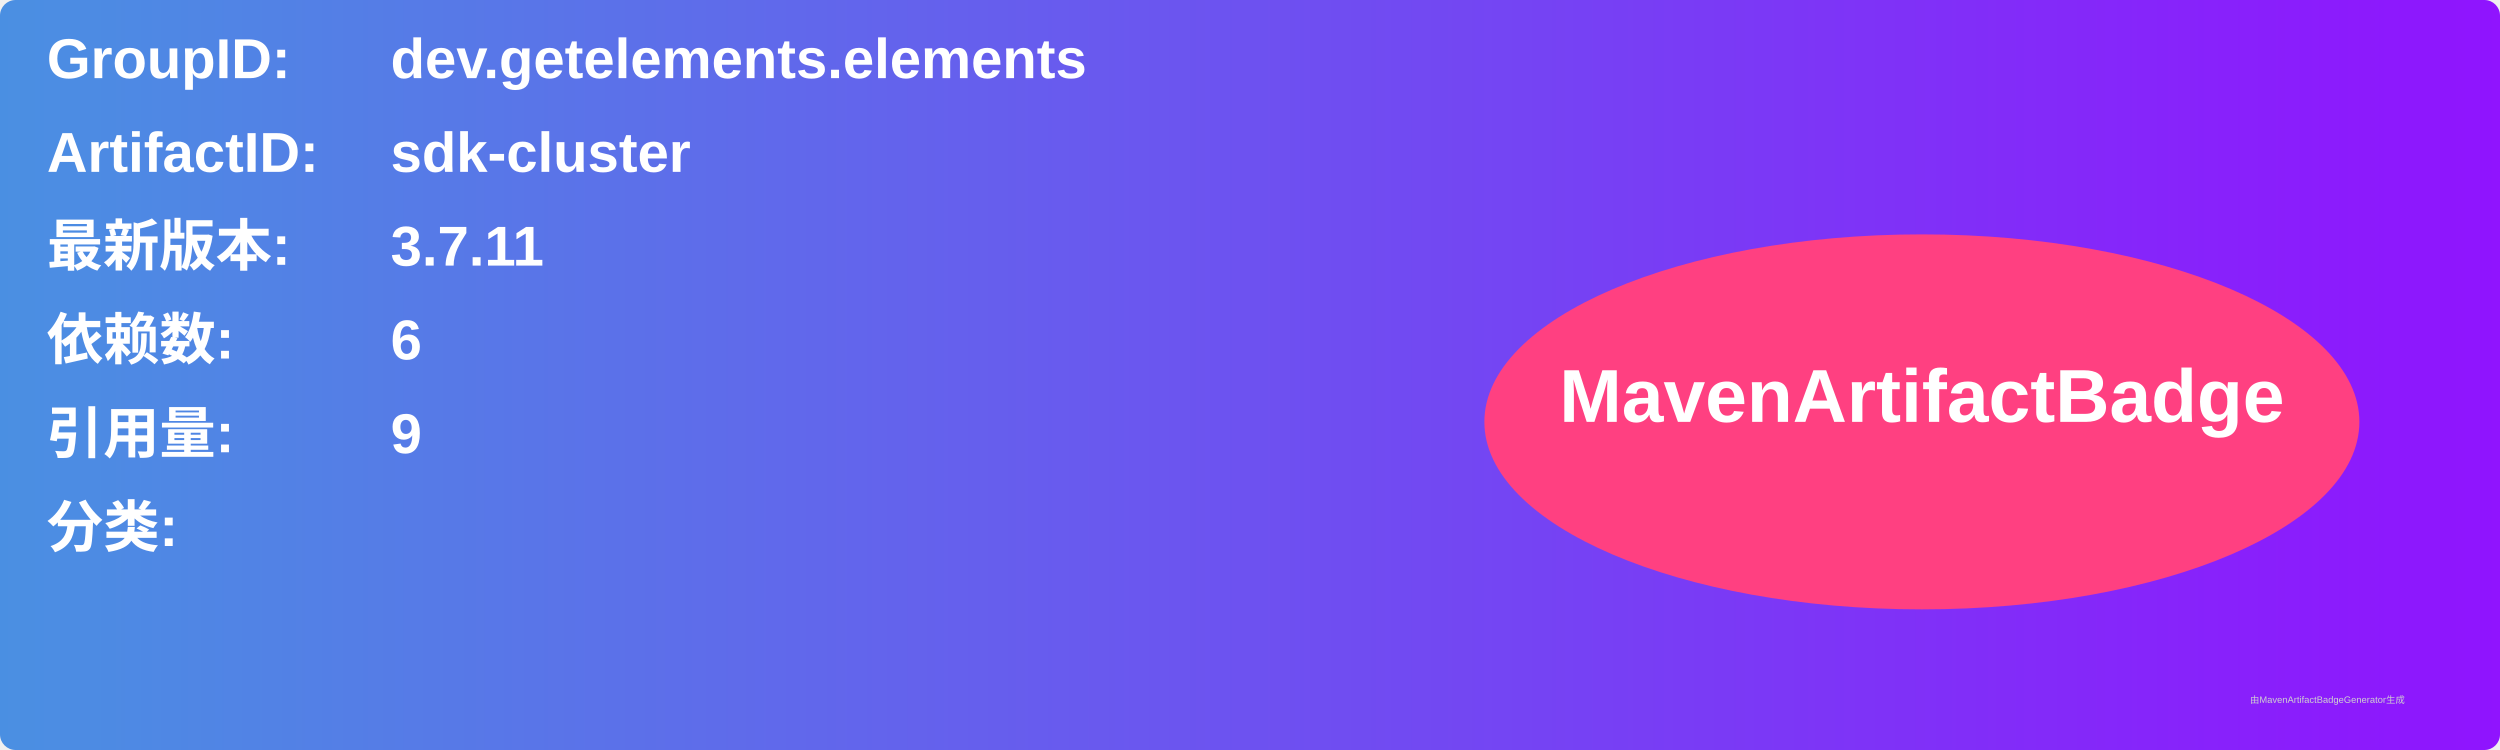
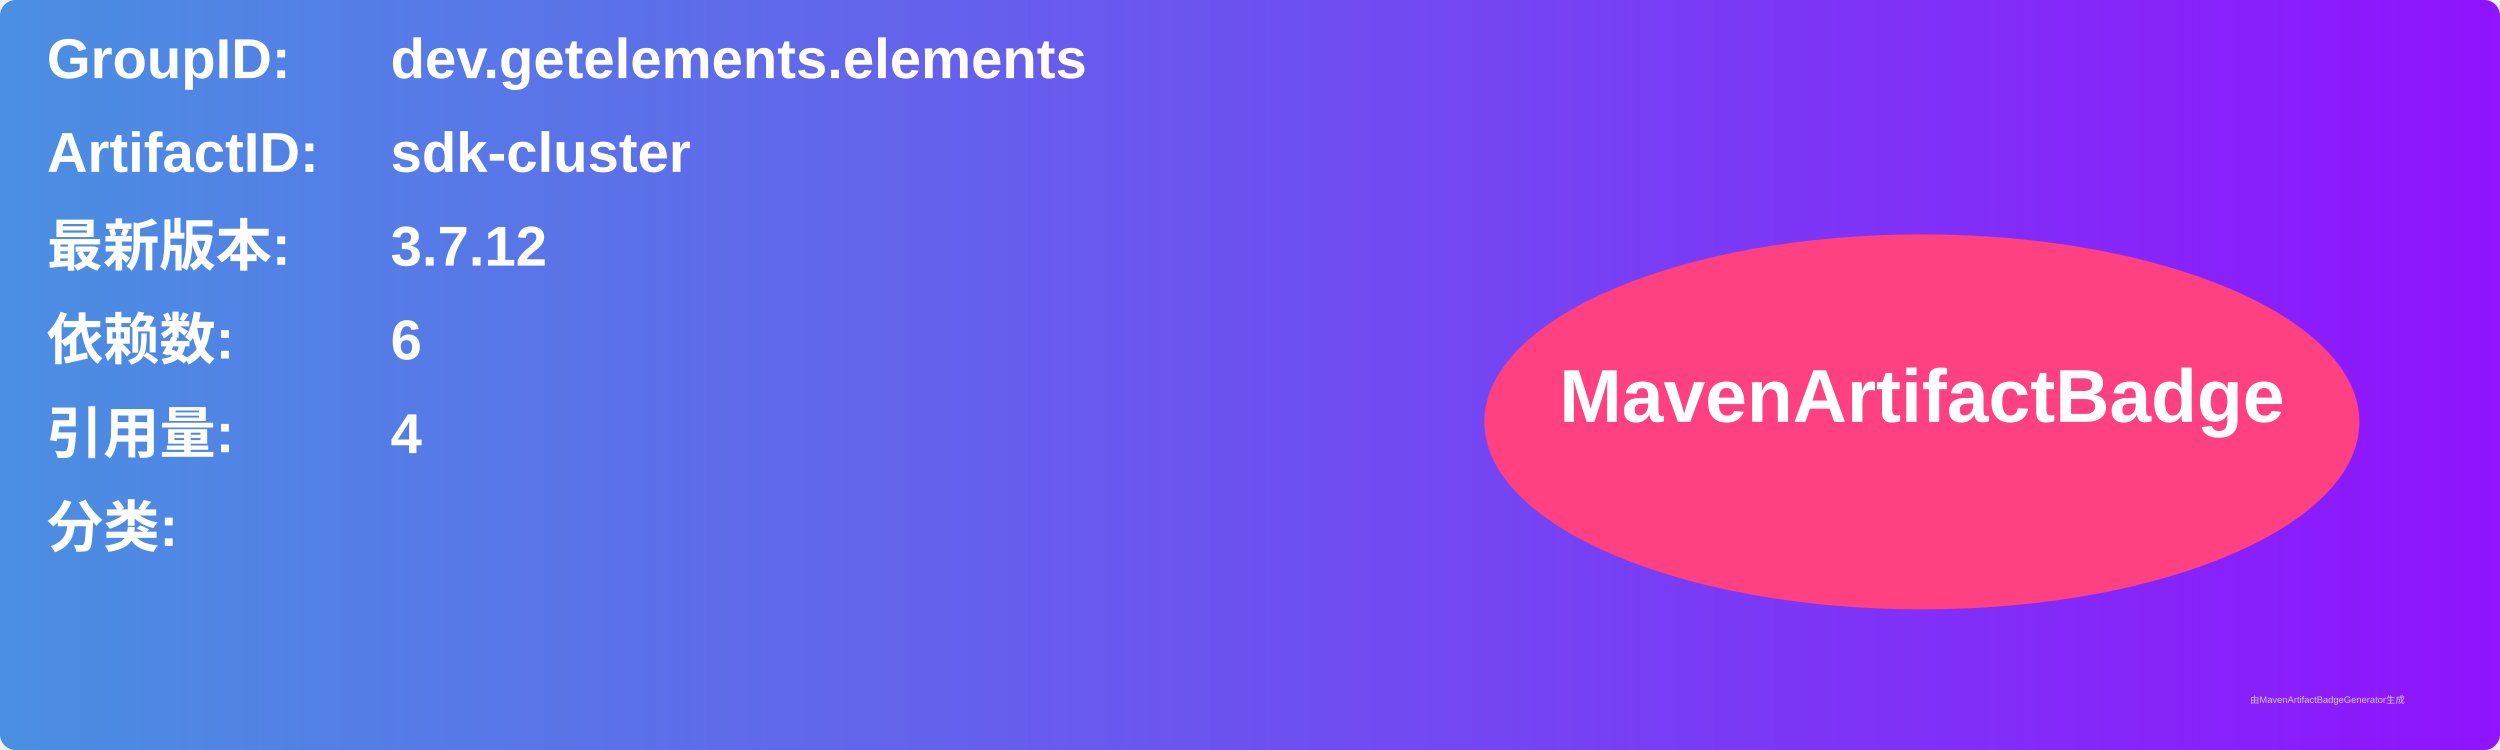
<svg xmlns="http://www.w3.org/2000/svg" width="800" height="240" viewBox="0 0 800 240">
  <linearGradient id="grad" x1="0%" y1="0%" x2="100%" y2="0%">
    <stop offset="0%" stop-color="#4a90e2" />
    <stop offset="100%" stop-color="#9013fe" />
  </linearGradient>
  <rect width="100%" height="100%" rx="5" ry="5" fill="url(#grad)" />
  <g transform="translate(15, 15)">
    <text x="0" y="10" font-family="Arial" font-size="18" fill="white" font-weight="bold" width="260">GroupID:</text>
    <text x="110" y="10" font-family="Arial" font-size="18" fill="white" font-weight="bold" width="460">dev.getelements.elements</text>
    <text x="0" y="40" font-family="Arial" font-size="18" fill="white" font-weight="bold" width="260">ArtifactID:</text>
    <text x="110" y="40" font-family="Arial" font-size="18" fill="white" font-weight="bold" width="460">sdk-cluster</text>
    <text x="0" y="70" font-family="Arial" font-size="18" fill="white" font-weight="bold">最新版本:</text>
    <text x="110" y="70" font-family="Arial" font-size="18" fill="white" font-weight="bold">
-       <tspan font-weight="bold">3.7.11</tspan>
+       <tspan font-weight="bold">3.7.12</tspan>
    </text>
    <text x="0" y="100" font-family="Arial" font-size="18" fill="white" font-weight="bold">依赖数: </text>
    <text x="110" y="100" font-family="Arial" font-size="18" fill="white">
      <tspan font-weight="bold">6</tspan>
    </text>
    <text x="0" y="130" font-family="Arial" font-size="18" fill="white" font-weight="bold">引用量: </text>
    <text x="110" y="130" font-family="Arial" font-size="18" fill="white">
-       <tspan font-weight="bold">9</tspan>
+       <tspan font-weight="bold">4</tspan>
    </text>
    <text x="0" y="160" font-family="Arial" font-size="18" fill="white" font-weight="bold">分类:</text>
    <text x="10" y="190" font-family="Arial" font-size="10" fill="white">
      <tspan font-weight="bold" />
    </text>
    <ellipse cx="600" cy="120" rx="140" ry="60" fill="#ff4081" />
    <text x="600" y="120" text-anchor="middle" font-family="Arial" font-size="24" fill="white" font-weight="bold">MavenArtifactBadge</text>
  </g>
  <text x="720" y="225" font-family="Arial" font-size="3" fill="#d0d0d0">由MavenArtifactBadgeGenerator生成</text>
</svg>
